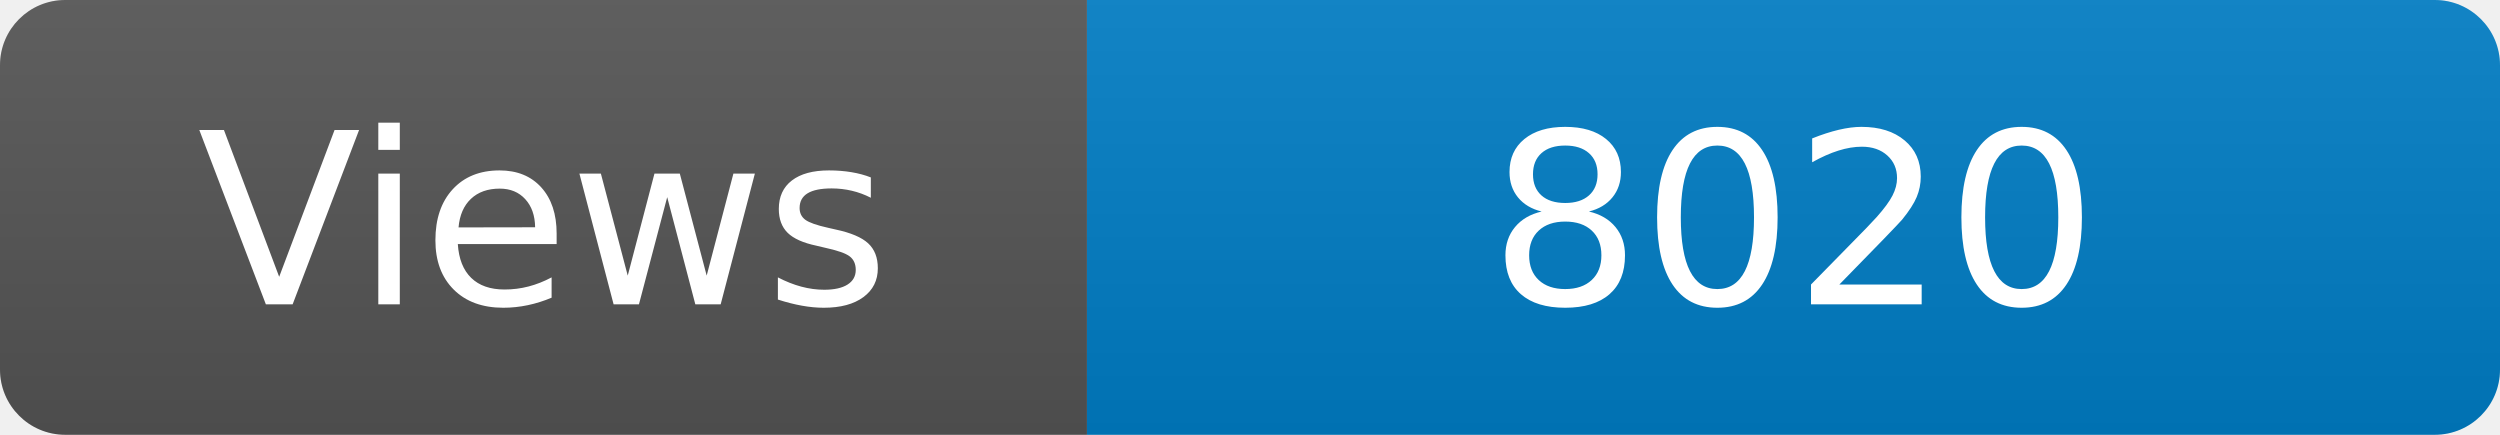
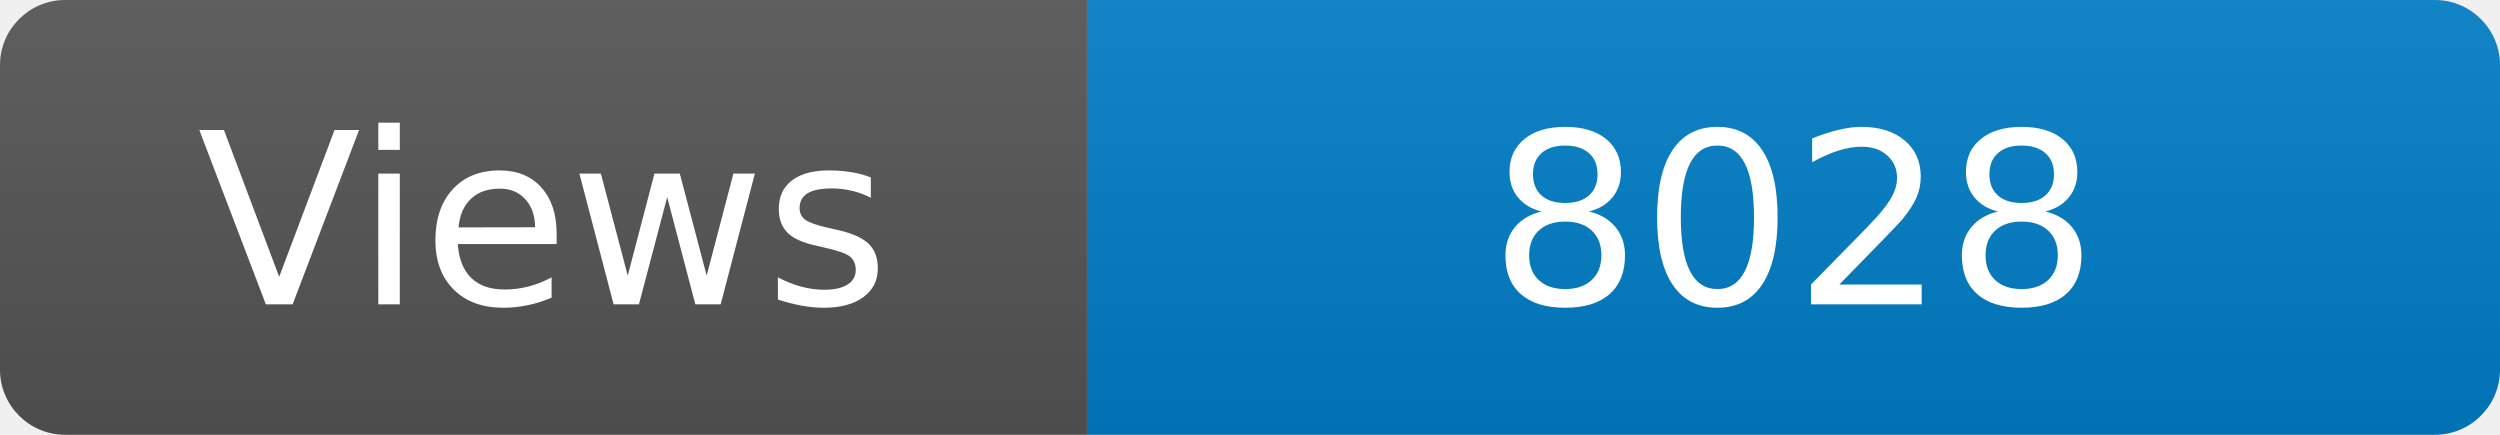
<svg xmlns="http://www.w3.org/2000/svg" width="115" height="20" role="img" aria-label="Maintained?: yes">
  <linearGradient id="s" x2="0" y2="100%">
    <stop offset="0" stop-color="#bbb" stop-opacity=".1" />
    <stop offset="1" stop-opacity=".1" />
  </linearGradient>
  <clipPath id="r">
    <rect width="115" height="20" rx="3" fill="#fff" />
  </clipPath>
  <g clip-path="url(#r)">
    <rect width="50" height="20" fill="#555" />
    <rect x="50" width="160" height="20" fill="#007ec6" />
    <rect width="115" height="20" fill="url(#s)" />
  </g>
  <g fill="#fff" text-anchor="middle" font-family="Verdana,Geneva,DejaVu Sans,sans-serif" font-size="110">
    <text x="250" y="140" transform="scale(.1)" fill="#fff">Views</text>
-     <text x="825" y="140" transform="scale(.1)" fill="#fff">8020</text>
+     <text x="825" y="140" transform="scale(.1)" fill="#fff">8028</text>
  </g>
</svg>
